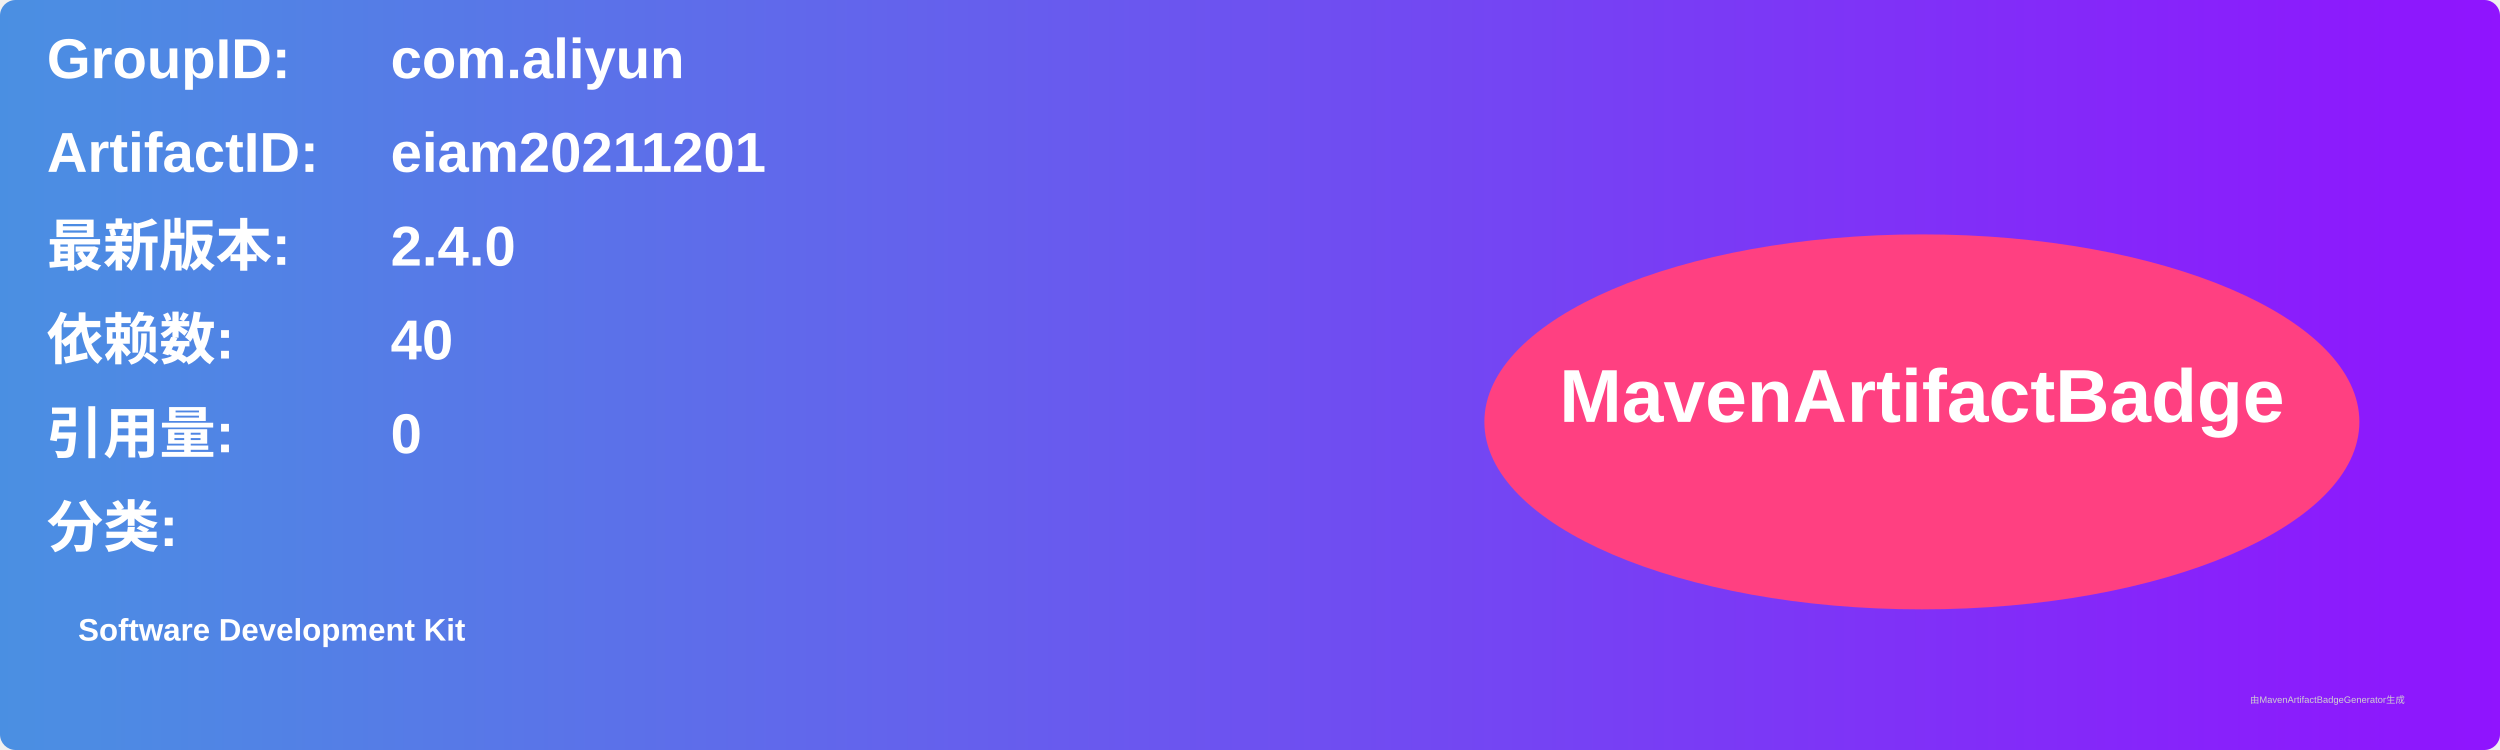
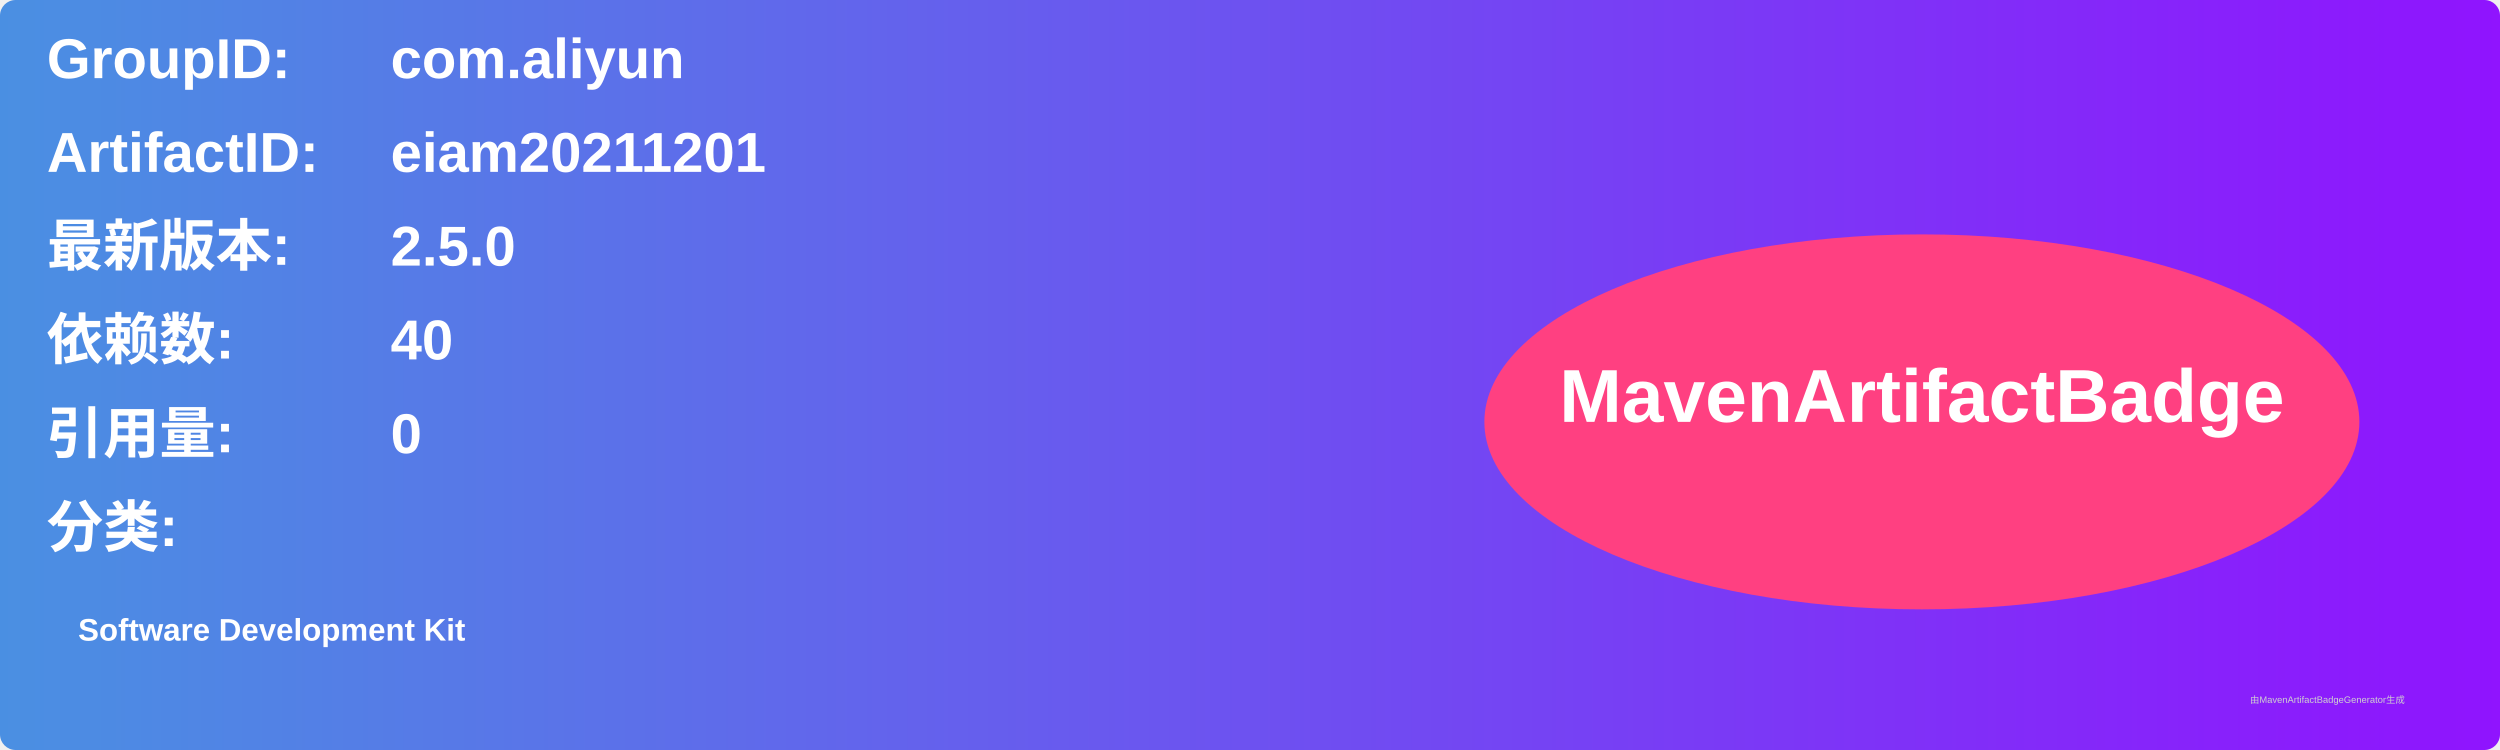
<svg xmlns="http://www.w3.org/2000/svg" width="800" height="240" viewBox="0 0 800 240">
  <linearGradient id="grad" x1="0%" y1="0%" x2="100%" y2="0%">
    <stop offset="0%" stop-color="#4a90e2" />
    <stop offset="100%" stop-color="#9013fe" />
  </linearGradient>
  <rect width="100%" height="100%" rx="5" ry="5" fill="url(#grad)" />
  <g transform="translate(15, 15)">
    <text x="0" y="10" font-family="Arial" font-size="18" fill="white" font-weight="bold" width="260">GroupID:</text>
    <text x="110" y="10" font-family="Arial" font-size="18" fill="white" font-weight="bold" width="460">com.aliyun</text>
    <text x="0" y="40" font-family="Arial" font-size="18" fill="white" font-weight="bold" width="260">ArtifactID:</text>
    <text x="110" y="40" font-family="Arial" font-size="18" fill="white" font-weight="bold" width="460">eiam20211201</text>
    <text x="0" y="70" font-family="Arial" font-size="18" fill="white" font-weight="bold">最新版本:</text>
    <text x="110" y="70" font-family="Arial" font-size="18" fill="white" font-weight="bold">
-       <tspan font-weight="bold">2.4.0</tspan>
+       <tspan font-weight="bold">2.5.0</tspan>
    </text>
    <text x="0" y="100" font-family="Arial" font-size="18" fill="white" font-weight="bold">依赖数: </text>
    <text x="110" y="100" font-family="Arial" font-size="18" fill="white">
      <tspan font-weight="bold">40</tspan>
    </text>
    <text x="0" y="130" font-family="Arial" font-size="18" fill="white" font-weight="bold">引用量: </text>
    <text x="110" y="130" font-family="Arial" font-size="18" fill="white">
      <tspan font-weight="bold">0</tspan>
    </text>
    <text x="0" y="160" font-family="Arial" font-size="18" fill="white" font-weight="bold">分类:</text>
    <text x="10" y="190" font-family="Arial" font-size="10" fill="white">
      <tspan font-weight="bold">Software Development Kit</tspan>
    </text>
    <ellipse cx="600" cy="120" rx="140" ry="60" fill="#ff4081" />
    <text x="600" y="120" text-anchor="middle" font-family="Arial" font-size="24" fill="white" font-weight="bold">MavenArtifactBadge</text>
  </g>
  <text x="720" y="225" font-family="Arial" font-size="3" fill="#d0d0d0">由MavenArtifactBadgeGenerator生成</text>
</svg>
